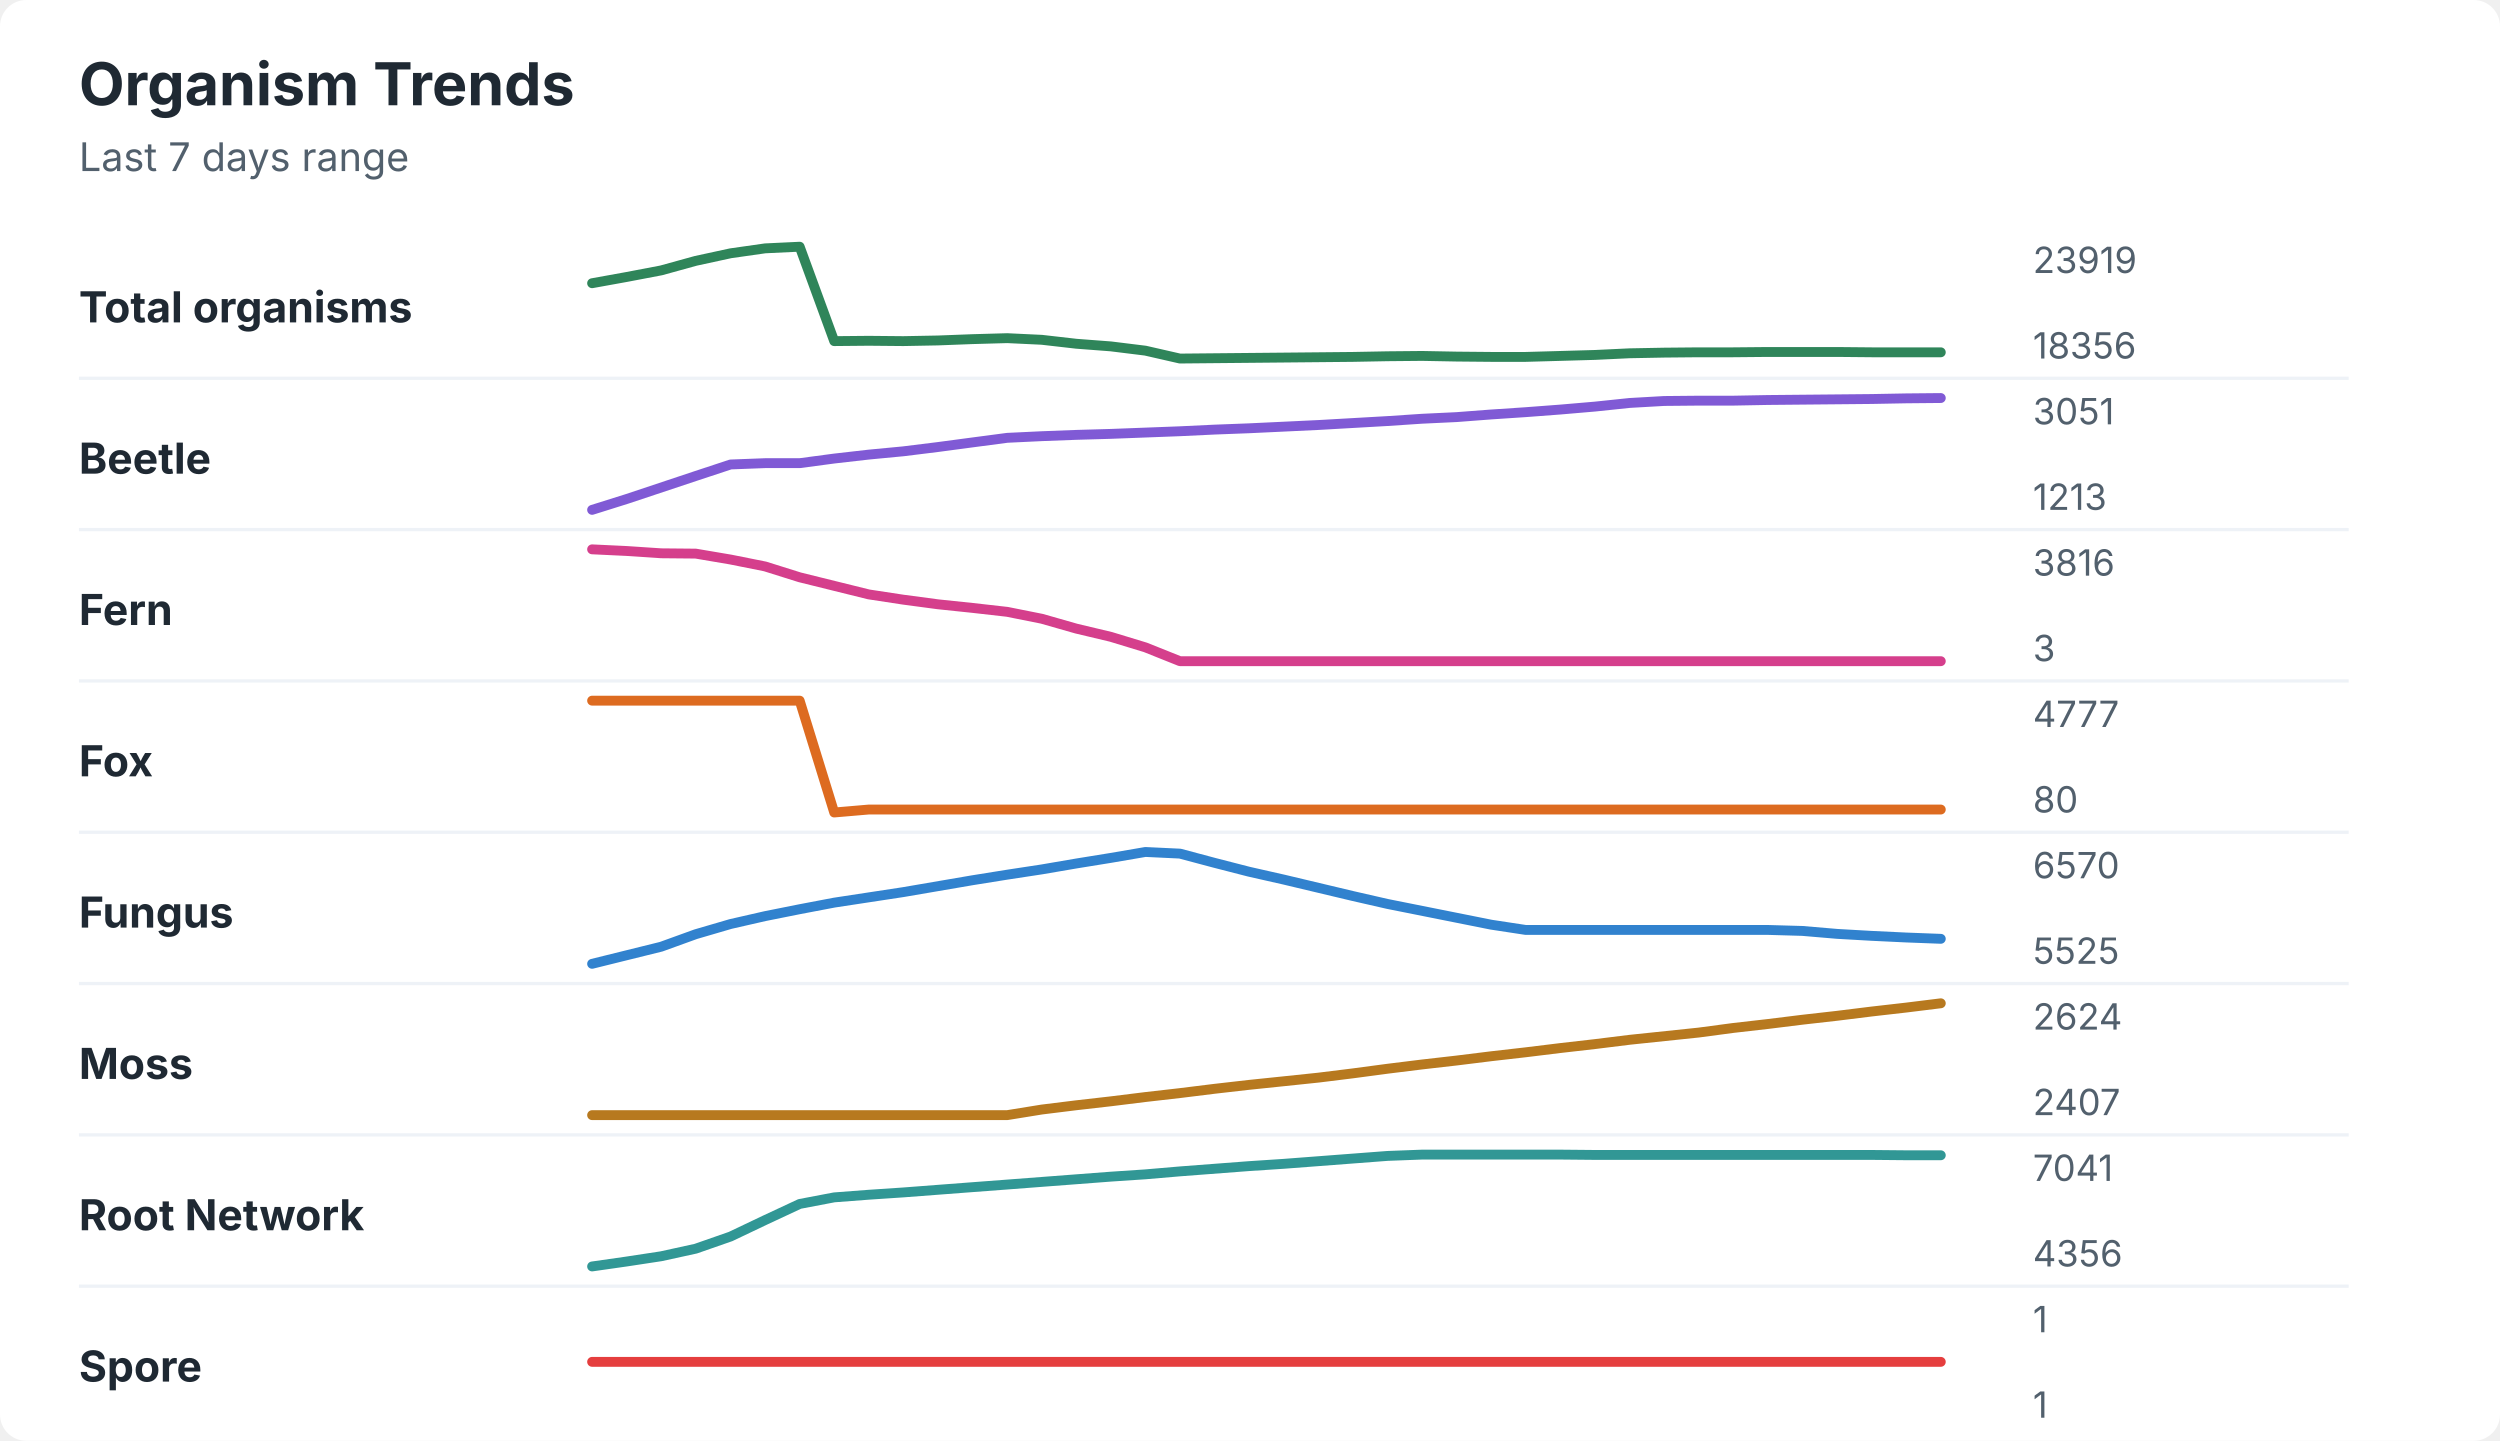
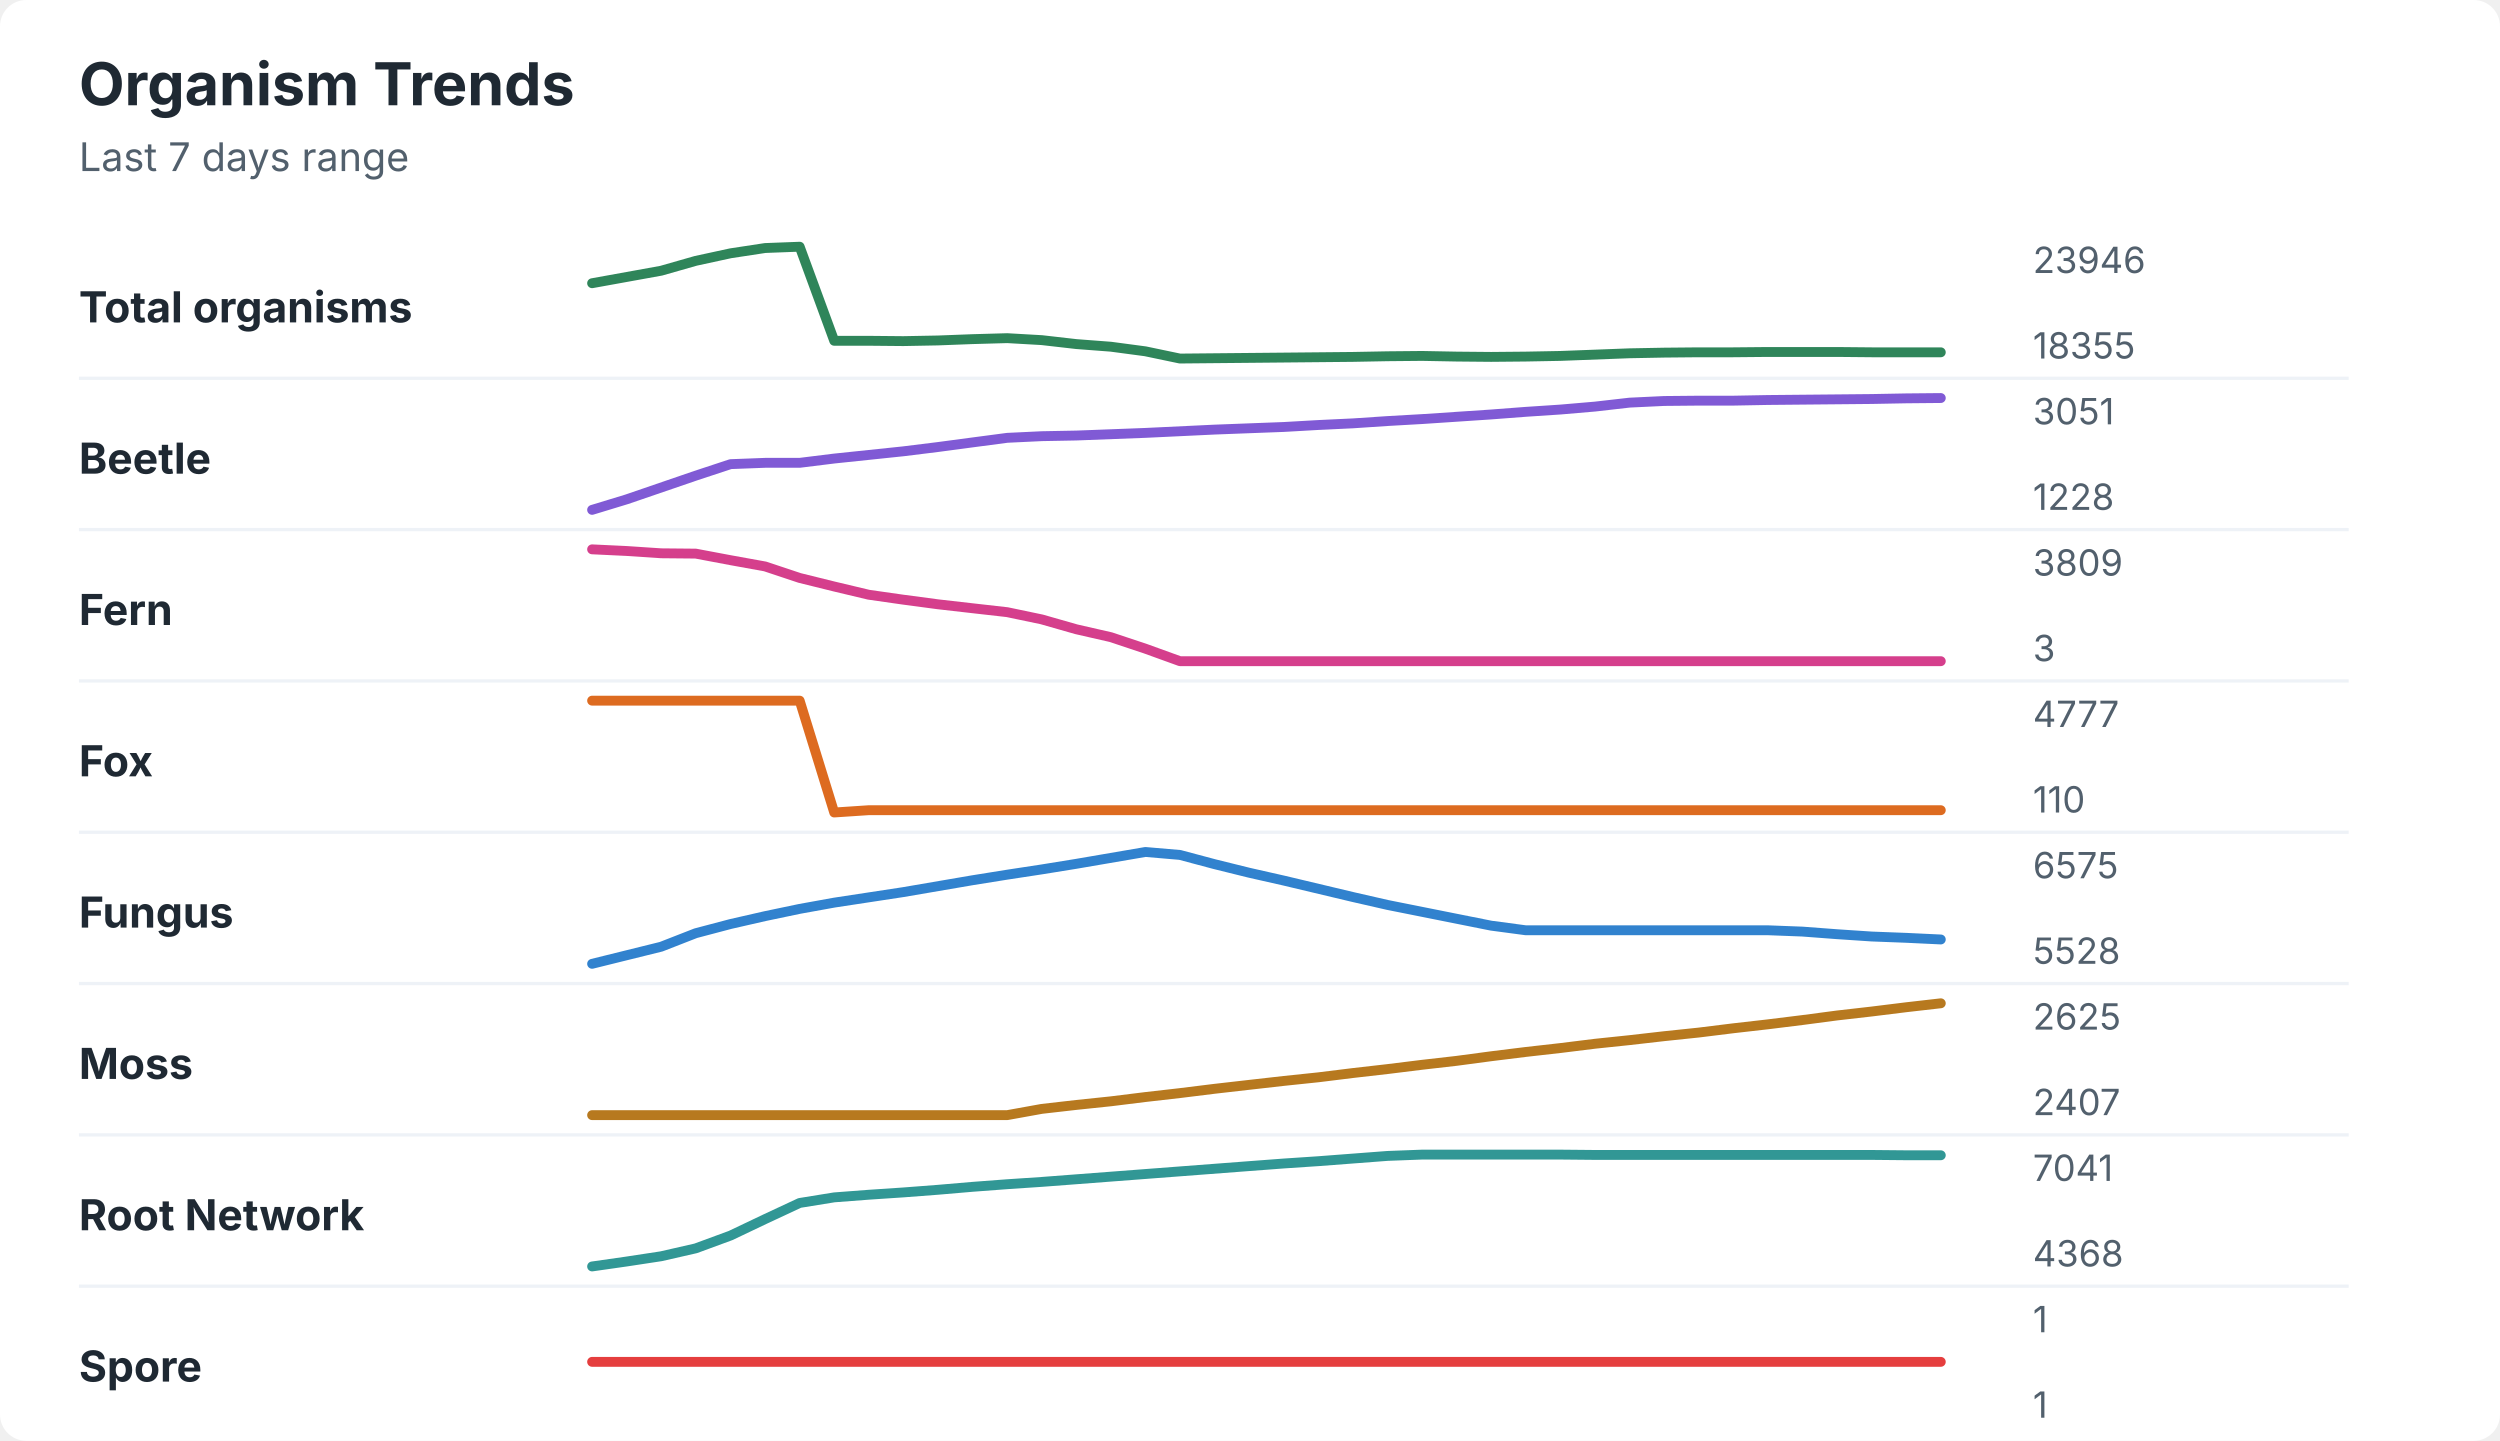
<svg xmlns="http://www.w3.org/2000/svg" width="760" height="438" viewBox="0 0 760 438" role="img" aria-labelledby="title desc">
  <rect width="760" height="438" rx="8" fill="#ffffff" />
  <style>
    text { font-family: -apple-system, BlinkMacSystemFont, "Segoe UI", sans-serif; }
    .title { font-size: 18px; font-weight: 700; fill: #1f2933; }
    .subtitle { font-size: 12px; fill: #52606d; }
    .label { font-size: 13px; font-weight: 650; fill: #1f2933; }
    .axis-value { font-size: 11px; fill: #52606d; }
    .separator { stroke: #eef2f7; stroke-width: 1; }
  </style>
  <text x="24" y="32" class="title">Organism Trends</text>
  <text x="24" y="52" class="subtitle">Last 7 days range</text>
  <text x="24" y="98" class="label">Total organisms</text>
-   <polyline points="180.0,86.1 190.5,84.2 201.0,82.2 211.5,79.3 222.1,77.0 232.6,75.5 243.1,75.0 253.6,103.7 264.1,103.6 274.6,103.7 285.1,103.5 295.6,103.1 306.2,102.8 316.7,103.3 327.2,104.5 337.7,105.3 348.2,106.6 358.7,109.0 369.2,108.9 379.7,108.8 390.3,108.7 400.8,108.6 411.3,108.5 421.8,108.3 432.3,108.2 442.8,108.4 453.3,108.5 463.8,108.5 474.4,108.2 484.9,107.9 495.4,107.4 505.9,107.2 516.4,107.1 526.9,107.1 537.4,107.0 547.9,107.0 558.5,107.0 569.0,107.1 579.5,107.1 590.0,107.1 " fill="none" stroke="#2f855a" stroke-width="3" stroke-linecap="round" stroke-linejoin="round" />
-   <text x="618" y="83" class="axis-value">23919</text>
-   <text x="618" y="109" class="axis-value">18356</text>
+   <polyline points="180.0,86.1 190.5,84.2 201.0,82.3 211.5,79.3 222.1,77.0 232.6,75.4 243.1,75.0 253.6,103.6 264.1,103.6 274.6,103.7 285.1,103.5 295.6,103.1 306.2,102.8 316.7,103.4 327.2,104.6 337.7,105.4 348.2,106.8 358.7,109.0 369.2,108.9 379.7,108.8 390.3,108.7 400.8,108.6 411.3,108.5 421.8,108.3 432.3,108.2 442.8,108.4 453.3,108.5 463.8,108.4 474.4,108.2 484.9,107.8 495.4,107.4 505.9,107.2 516.4,107.1 526.9,107.1 537.4,107.0 547.9,107.0 558.5,107.0 569.0,107.1 579.5,107.1 590.0,107.1 " fill="none" stroke="#2f855a" stroke-width="3" stroke-linecap="round" stroke-linejoin="round" />
+   <text x="618" y="83" class="axis-value">23946</text>
+   <text x="618" y="109" class="axis-value">18355</text>
  <line x1="24" y1="115.0" x2="714" y2="115.0" class="separator" />
  <text x="24" y="144" class="label">Beetle</text>
-   <polyline points="180.0,155.0 190.5,151.7 201.0,148.2 211.5,144.7 222.1,141.2 232.6,140.8 243.1,140.8 253.6,139.4 264.1,138.2 274.6,137.2 285.1,135.9 295.6,134.5 306.2,133.1 316.7,132.6 327.2,132.2 337.7,131.9 348.2,131.5 358.7,131.1 369.2,130.6 379.7,130.2 390.3,129.7 400.8,129.2 411.3,128.6 421.8,128.0 432.3,127.3 442.8,126.8 453.3,126.0 463.8,125.3 474.4,124.5 484.9,123.6 495.4,122.5 505.9,121.9 516.4,121.8 526.9,121.8 537.4,121.6 547.9,121.5 558.5,121.4 569.0,121.3 579.5,121.1 590.0,121.0 " fill="none" stroke="#805ad5" stroke-width="3" stroke-linecap="round" stroke-linejoin="round" />
+   <polyline points="180.0,155.0 190.5,151.8 201.0,148.2 211.5,144.6 222.1,141.1 232.6,140.7 243.1,140.7 253.6,139.4 264.1,138.3 274.6,137.2 285.1,135.9 295.6,134.5 306.2,133.1 316.7,132.6 327.2,132.4 337.7,132.0 348.2,131.6 358.7,131.1 369.2,130.6 379.7,130.2 390.3,129.8 400.8,129.2 411.3,128.7 421.8,128.0 432.3,127.4 442.8,126.7 453.3,126.0 463.8,125.2 474.4,124.5 484.9,123.6 495.4,122.4 505.9,121.9 516.4,121.8 526.9,121.8 537.4,121.6 547.9,121.5 558.5,121.4 569.0,121.3 579.5,121.1 590.0,121.0 " fill="none" stroke="#805ad5" stroke-width="3" stroke-linecap="round" stroke-linejoin="round" />
  <text x="618" y="129" class="axis-value">3051</text>
-   <text x="618" y="155" class="axis-value">1213</text>
+   <text x="618" y="155" class="axis-value">1228</text>
  <line x1="24" y1="161.0" x2="714" y2="161.0" class="separator" />
  <text x="24" y="190" class="label">Fern</text>
-   <polyline points="180.0,167.0 190.5,167.5 201.0,168.2 211.5,168.3 222.1,170.1 232.6,172.2 243.1,175.5 253.6,178.1 264.1,180.7 274.6,182.3 285.1,183.7 295.6,184.8 306.2,186.0 316.7,188.1 327.2,191.1 337.7,193.6 348.2,196.8 358.7,201.0 369.2,201.0 379.7,201.0 390.3,201.0 400.8,201.0 411.3,201.0 421.8,201.0 432.3,201.0 442.8,201.0 453.3,201.0 463.8,201.0 474.4,201.0 484.9,201.0 495.4,201.0 505.9,201.0 516.4,201.0 526.9,201.0 537.4,201.0 547.9,201.0 558.5,201.0 569.0,201.0 579.5,201.0 590.0,201.0 " fill="none" stroke="#d53f8c" stroke-width="3" stroke-linecap="round" stroke-linejoin="round" />
-   <text x="618" y="175" class="axis-value">3816</text>
+   <polyline points="180.0,167.0 190.5,167.5 201.0,168.2 211.5,168.3 222.1,170.3 232.6,172.2 243.1,175.7 253.6,178.3 264.1,180.8 274.6,182.3 285.1,183.7 295.6,184.9 306.2,186.1 316.7,188.3 327.2,191.3 337.7,193.7 348.2,197.2 358.7,201.0 369.2,201.0 379.7,201.0 390.3,201.0 400.8,201.0 411.3,201.0 421.8,201.0 432.3,201.0 442.8,201.0 453.3,201.0 463.8,201.0 474.4,201.0 484.9,201.0 495.4,201.0 505.9,201.0 516.4,201.0 526.9,201.0 537.4,201.0 547.9,201.0 558.5,201.0 569.0,201.0 579.5,201.0 590.0,201.0 " fill="none" stroke="#d53f8c" stroke-width="3" stroke-linecap="round" stroke-linejoin="round" />
+   <text x="618" y="175" class="axis-value">3809</text>
  <text x="618" y="201" class="axis-value">3</text>
  <line x1="24" y1="207.0" x2="714" y2="207.0" class="separator" />
  <text x="24" y="236" class="label">Fox</text>
-   <polyline points="180.0,213.0 190.5,213.0 201.0,213.0 211.5,213.0 222.1,213.0 232.6,213.0 243.1,213.0 253.6,247.0 264.1,246.1 274.6,246.1 285.1,246.1 295.6,246.1 306.2,246.1 316.7,246.1 327.2,246.1 337.7,246.1 348.2,246.1 358.7,246.1 369.2,246.1 379.7,246.1 390.3,246.1 400.8,246.1 411.3,246.1 421.8,246.1 432.3,246.1 442.8,246.1 453.3,246.1 463.8,246.1 474.4,246.1 484.9,246.1 495.4,246.1 505.9,246.1 516.4,246.1 526.9,246.1 537.4,246.1 547.9,246.1 558.5,246.1 569.0,246.1 579.5,246.1 590.0,246.1 " fill="none" stroke="#dd6b20" stroke-width="3" stroke-linecap="round" stroke-linejoin="round" />
+   <polyline points="180.0,213.0 190.5,213.0 201.0,213.0 211.5,213.0 222.1,213.0 232.6,213.0 243.1,213.0 253.6,247.0 264.1,246.3 274.6,246.3 285.1,246.3 295.6,246.3 306.2,246.3 316.7,246.3 327.2,246.3 337.7,246.3 348.2,246.3 358.7,246.3 369.2,246.3 379.7,246.3 390.3,246.3 400.8,246.3 411.3,246.3 421.8,246.3 432.3,246.3 442.8,246.3 453.3,246.3 463.8,246.3 474.4,246.3 484.9,246.3 495.4,246.3 505.9,246.3 516.4,246.3 526.9,246.3 537.4,246.3 547.9,246.3 558.5,246.3 569.0,246.3 579.5,246.3 590.0,246.3 " fill="none" stroke="#dd6b20" stroke-width="3" stroke-linecap="round" stroke-linejoin="round" />
  <text x="618" y="221" class="axis-value">4777</text>
-   <text x="618" y="247" class="axis-value">80</text>
+   <text x="618" y="247" class="axis-value">110</text>
  <line x1="24" y1="253.0" x2="714" y2="253.0" class="separator" />
  <text x="24" y="282" class="label">Fungus</text>
-   <polyline points="180.0,293.0 190.5,290.4 201.0,287.8 211.5,284.0 222.1,280.9 232.6,278.5 243.1,276.4 253.6,274.4 264.1,272.8 274.6,271.2 285.1,269.4 295.6,267.6 306.2,265.9 316.7,264.3 327.2,262.5 337.7,260.8 348.2,259.0 358.7,259.5 369.2,262.3 379.7,265.0 390.3,267.4 400.8,269.9 411.3,272.4 421.8,274.8 432.3,276.9 442.8,279.0 453.3,281.1 463.8,282.7 474.4,282.7 484.9,282.7 495.4,282.7 505.9,282.7 516.4,282.7 526.9,282.7 537.4,282.7 547.9,283.0 558.5,283.9 569.0,284.5 579.5,285.0 590.0,285.4 " fill="none" stroke="#3182ce" stroke-width="3" stroke-linecap="round" stroke-linejoin="round" />
-   <text x="618" y="267" class="axis-value">6570</text>
-   <text x="618" y="293" class="axis-value">5525</text>
+   <polyline points="180.0,293.0 190.5,290.4 201.0,287.8 211.5,283.7 222.1,280.9 232.6,278.5 243.1,276.3 253.6,274.4 264.1,272.8 274.6,271.2 285.1,269.4 295.6,267.6 306.2,265.9 316.7,264.3 327.2,262.6 337.7,260.8 348.2,259.0 358.7,259.9 369.2,262.7 379.7,265.3 390.3,267.7 400.8,270.2 411.3,272.7 421.8,275.1 432.3,277.2 442.8,279.3 453.3,281.4 463.8,282.8 474.4,282.8 484.9,282.8 495.4,282.8 505.9,282.8 516.4,282.8 526.9,282.8 537.4,282.8 547.9,283.2 558.5,284.0 569.0,284.7 579.5,285.1 590.0,285.6 " fill="none" stroke="#3182ce" stroke-width="3" stroke-linecap="round" stroke-linejoin="round" />
+   <text x="618" y="267" class="axis-value">6575</text>
+   <text x="618" y="293" class="axis-value">5528</text>
  <line x1="24" y1="299.0" x2="714" y2="299.0" class="separator" />
  <text x="24" y="328" class="label">Moss</text>
-   <polyline points="180.0,339.0 190.5,339.0 201.0,339.0 211.5,339.0 222.1,339.0 232.6,339.0 243.1,339.0 253.6,339.0 264.1,339.0 274.6,339.0 285.1,339.0 295.6,339.0 306.2,339.0 316.7,337.3 327.2,336.0 337.7,334.8 348.2,333.5 358.7,332.3 369.2,331.0 379.7,329.8 390.3,328.7 400.8,327.6 411.3,326.3 421.8,324.9 432.3,323.6 442.8,322.4 453.3,321.1 463.8,319.9 474.4,318.6 484.9,317.4 495.4,316.1 505.9,315.0 516.4,313.9 526.9,312.5 537.4,311.3 547.9,310.0 558.5,308.8 569.0,307.5 579.5,306.3 590.0,305.0 " fill="none" stroke="#b7791f" stroke-width="3" stroke-linecap="round" stroke-linejoin="round" />
-   <text x="618" y="313" class="axis-value">2624</text>
+   <polyline points="180.0,339.0 190.5,339.0 201.0,339.0 211.5,339.0 222.1,339.0 232.6,339.0 243.1,339.0 253.6,339.0 264.1,339.0 274.6,339.0 285.1,339.0 295.6,339.0 306.2,339.0 316.7,337.1 327.2,335.9 337.7,334.8 348.2,333.5 358.7,332.3 369.2,331.0 379.7,329.8 390.3,328.6 400.8,327.5 411.3,326.2 421.8,325.0 432.3,323.7 442.8,322.5 453.3,321.1 463.8,319.8 474.4,318.6 484.9,317.3 495.4,316.2 505.9,315.0 516.4,313.9 526.9,312.6 537.4,311.4 547.9,310.1 558.5,308.7 569.0,307.5 579.5,306.2 590.0,305.0 " fill="none" stroke="#b7791f" stroke-width="3" stroke-linecap="round" stroke-linejoin="round" />
+   <text x="618" y="313" class="axis-value">2625</text>
  <text x="618" y="339" class="axis-value">2407</text>
  <line x1="24" y1="345.0" x2="714" y2="345.0" class="separator" />
  <text x="24" y="374" class="label">Root Network</text>
-   <polyline points="180.0,385.0 190.5,383.5 201.0,381.9 211.5,379.6 222.1,375.9 232.6,370.9 243.1,366.0 253.6,364.0 264.1,363.2 274.6,362.5 285.1,361.7 295.6,360.9 306.2,360.1 316.7,359.3 327.2,358.5 337.7,357.7 348.2,357.0 358.7,356.1 369.2,355.3 379.7,354.5 390.3,353.8 400.8,353.0 411.3,352.2 421.8,351.4 432.3,351.0 442.8,351.0 453.3,351.0 463.8,351.0 474.4,351.0 484.9,351.1 495.4,351.1 505.9,351.1 516.4,351.1 526.9,351.1 537.4,351.1 547.9,351.1 558.5,351.1 569.0,351.1 579.5,351.2 590.0,351.2 " fill="none" stroke="#319795" stroke-width="3" stroke-linecap="round" stroke-linejoin="round" />
+   <polyline points="180.0,385.0 190.5,383.5 201.0,381.9 211.5,379.5 222.1,375.6 232.6,370.6 243.1,365.7 253.6,364.0 264.1,363.2 274.6,362.5 285.1,361.7 295.6,360.8 306.2,360.0 316.7,359.3 327.2,358.5 337.7,357.7 348.2,356.9 358.7,356.1 369.2,355.3 379.7,354.5 390.3,353.7 400.8,353.0 411.3,352.2 421.8,351.4 432.3,351.0 442.8,351.0 453.3,351.0 463.8,351.0 474.4,351.0 484.9,351.1 495.4,351.1 505.9,351.1 516.4,351.1 526.9,351.1 537.4,351.1 547.9,351.1 558.5,351.1 569.0,351.1 579.5,351.2 590.0,351.2 " fill="none" stroke="#319795" stroke-width="3" stroke-linecap="round" stroke-linejoin="round" />
  <text x="618" y="359" class="axis-value">7041</text>
-   <text x="618" y="385" class="axis-value">4356</text>
+   <text x="618" y="385" class="axis-value">4368</text>
  <line x1="24" y1="391.0" x2="714" y2="391.0" class="separator" />
  <text x="24" y="420" class="label">Spore</text>
  <polyline points="180.0,414.0 190.5,414.0 201.0,414.0 211.5,414.0 222.1,414.0 232.6,414.0 243.1,414.0 253.6,414.0 264.1,414.0 274.6,414.0 285.1,414.0 295.6,414.0 306.2,414.0 316.7,414.0 327.2,414.0 337.7,414.0 348.2,414.0 358.7,414.0 369.2,414.0 379.7,414.0 390.3,414.0 400.8,414.0 411.3,414.0 421.8,414.0 432.3,414.0 442.8,414.0 453.3,414.0 463.8,414.0 474.4,414.0 484.9,414.0 495.4,414.0 505.9,414.0 516.4,414.0 526.9,414.0 537.4,414.0 547.9,414.0 558.5,414.0 569.0,414.0 579.5,414.0 590.0,414.0 " fill="none" stroke="#e53e3e" stroke-width="3" stroke-linecap="round" stroke-linejoin="round" />
  <text x="618" y="405" class="axis-value">1</text>
  <text x="618" y="431" class="axis-value">1</text>
</svg>
